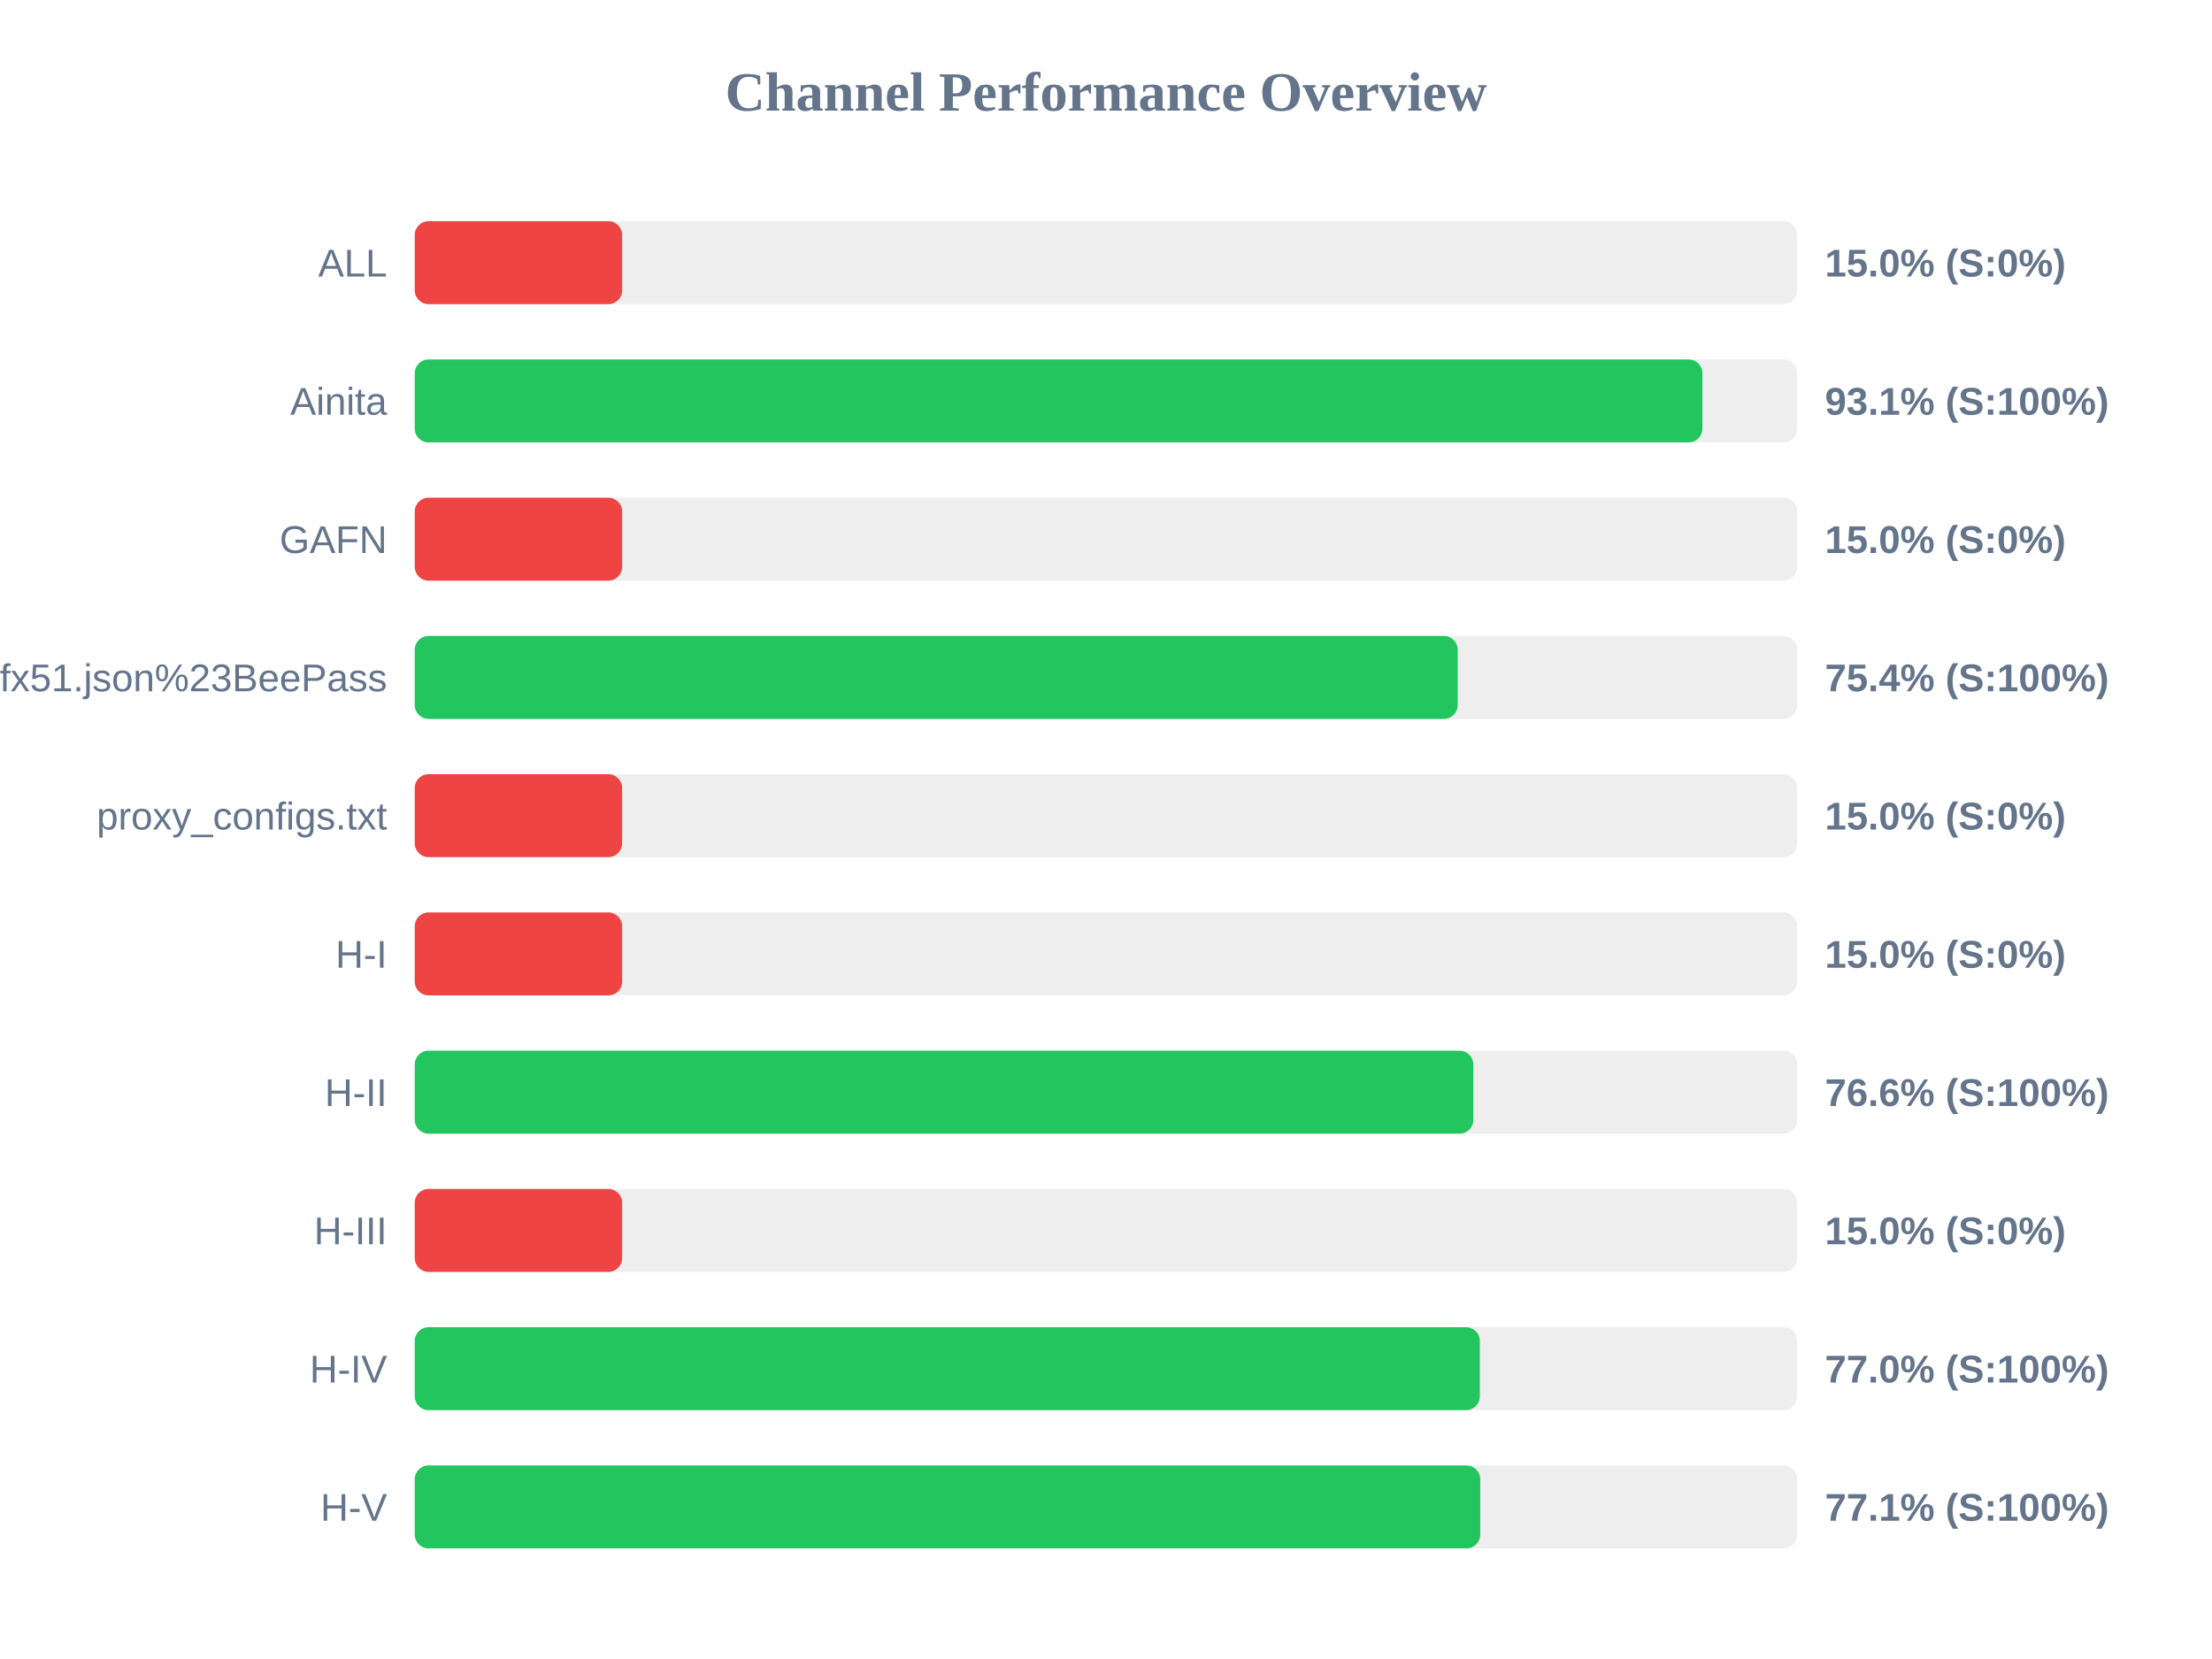
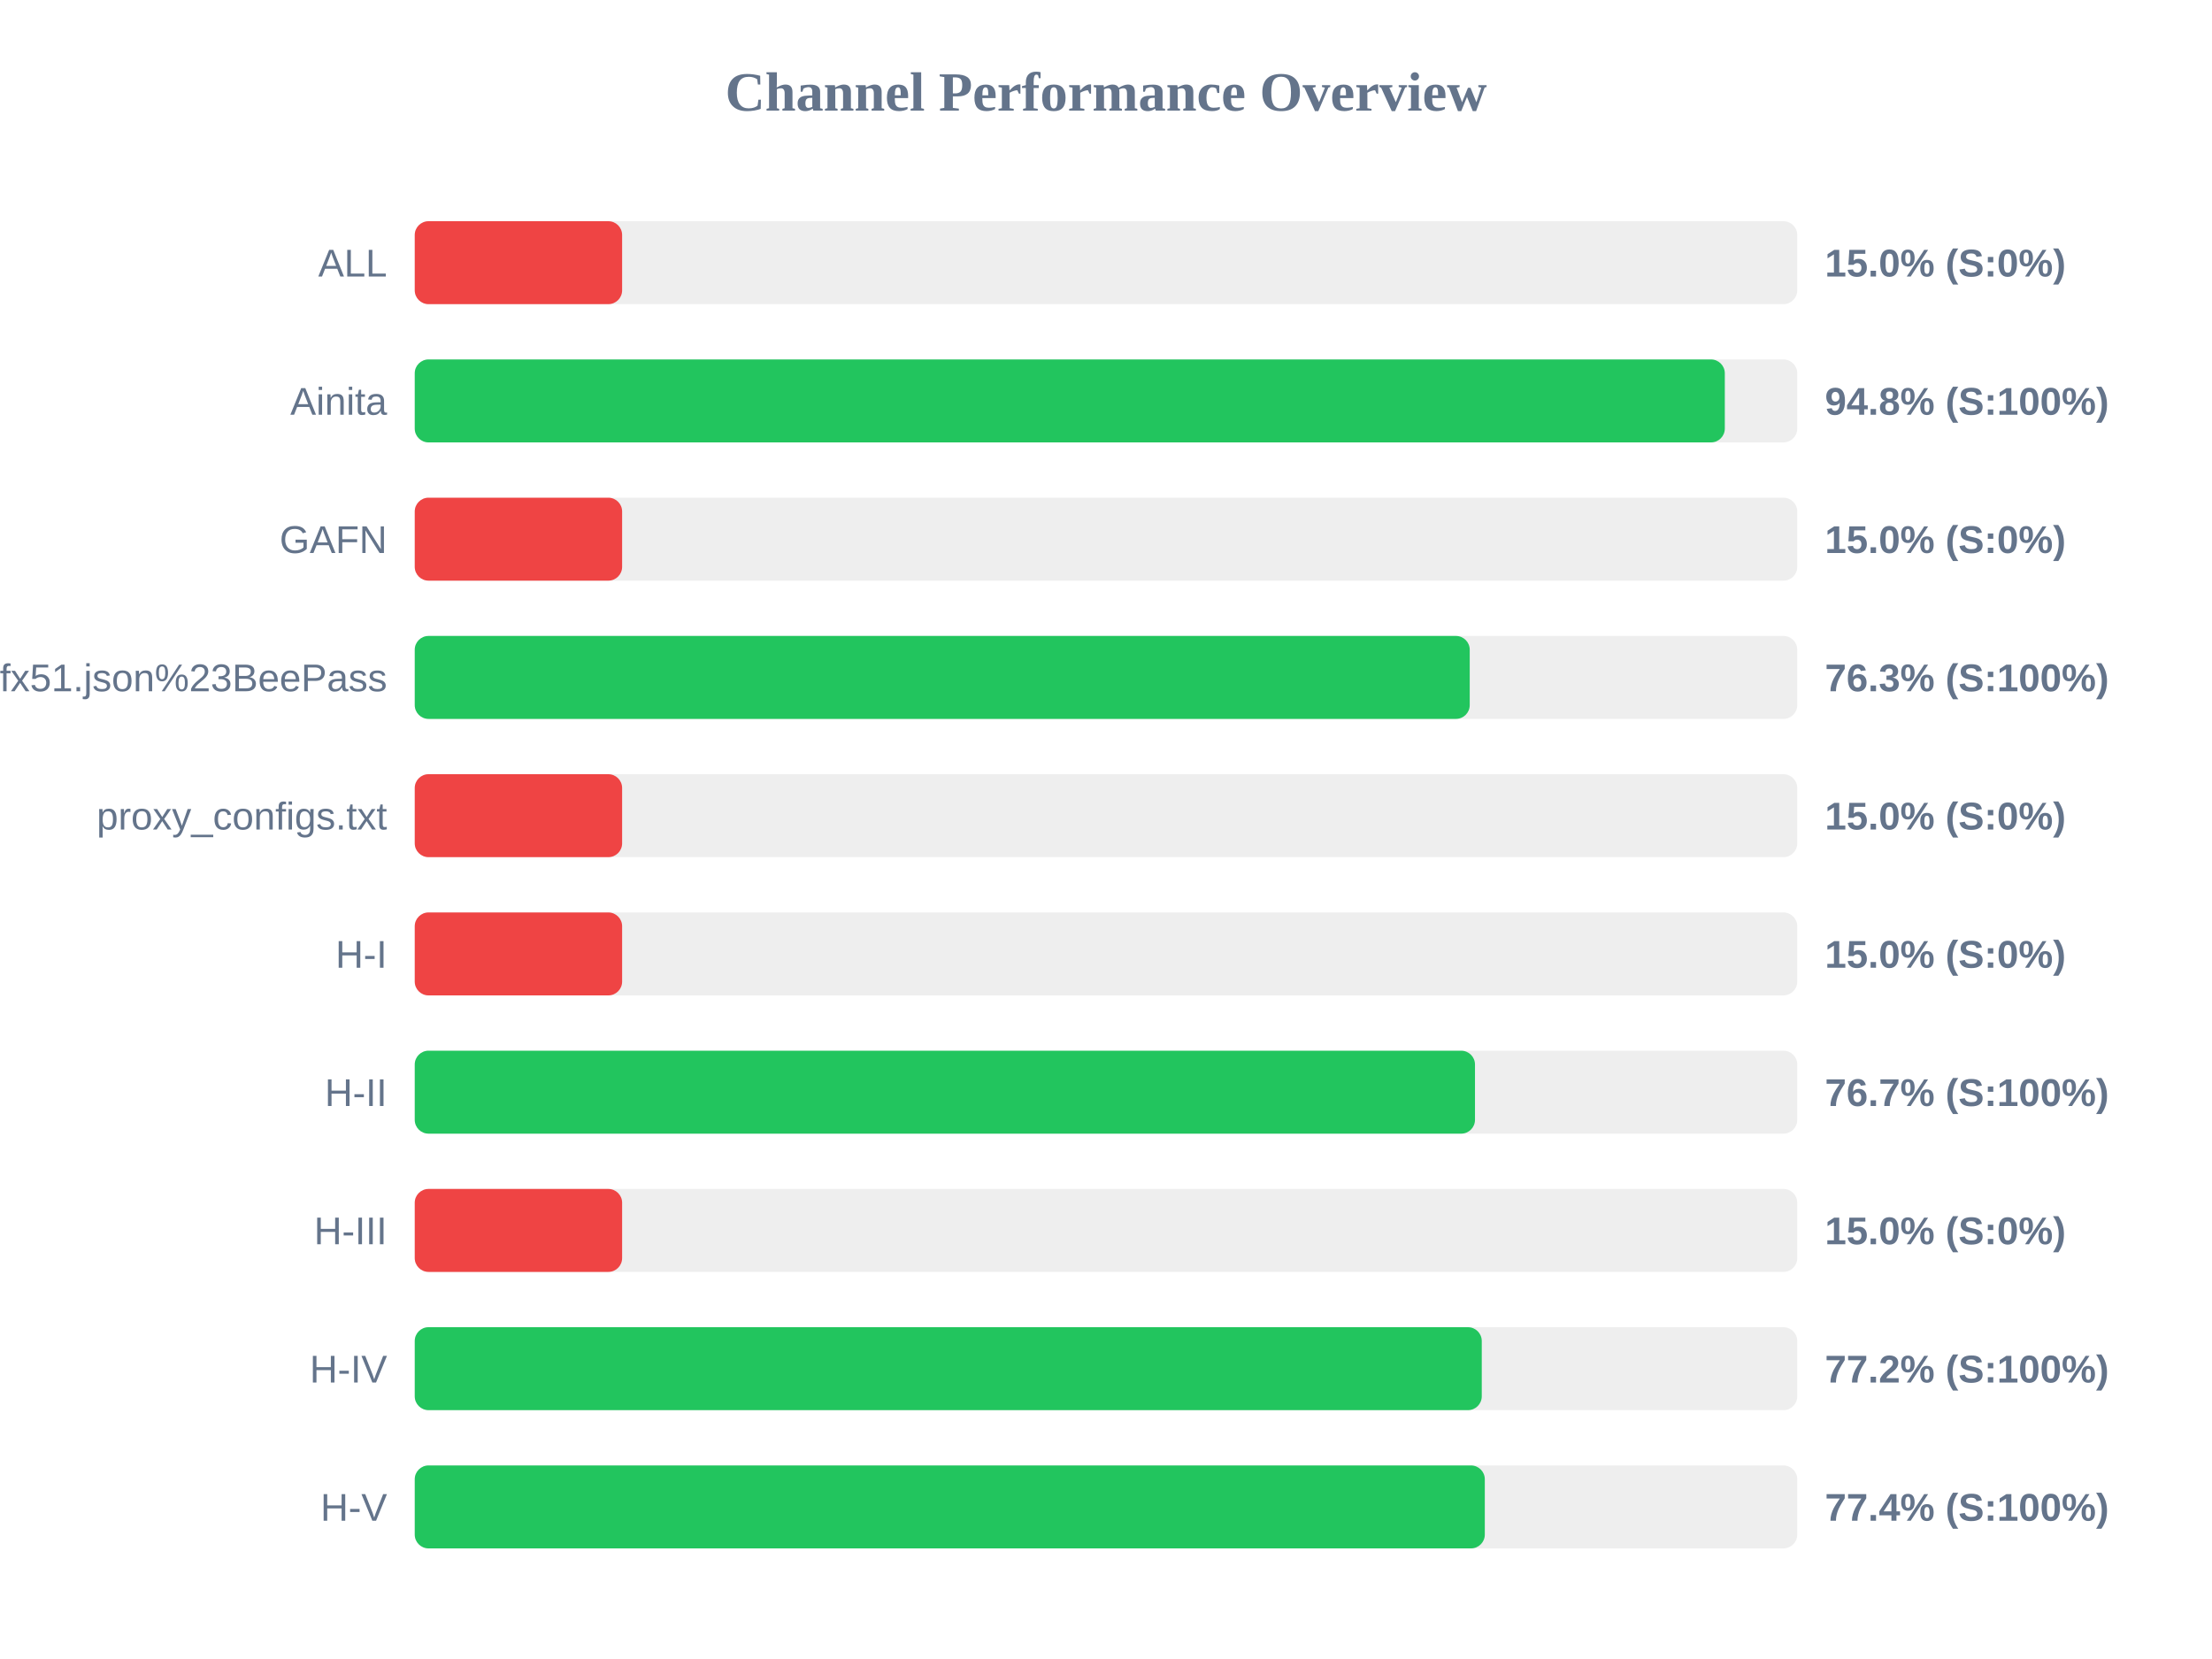
<svg xmlns="http://www.w3.org/2000/svg" width="800" height="600" version="1.1">
  <style>
        .row { font: 14px Arial; fill: #64748b; }
        .score { font: bold 14px Arial; fill: #64748b; }
    </style>
  <text x="400" y="40" text-anchor="middle" font-size="20px" font-weight="bold" fill="#64748b">Channel Performance Overview</text>
  <rect x="150" y="80" width="500" height="30" fill="#eee" rx="5" />
  <rect x="150" y="80" width="75.0" height="30" fill="#ef4444" rx="5" />
  <text x="140" y="100" text-anchor="end" class="row">ALL</text>
  <text x="660" y="100" text-anchor="start" class="score">15.0% (S:0%)</text>
  <rect x="150" y="130" width="500" height="30" fill="#eee" rx="5" />
-   <rect x="150" y="130" width="465.7" height="30" fill="#22c55e" rx="5" />
+   <rect x="150" y="130" width="473.8" height="30" fill="#22c55e" rx="5" />
  <text x="140" y="150" text-anchor="end" class="row">Ainita</text>
-   <text x="660" y="150" text-anchor="start" class="score">93.1% (S:100%)</text>
+   <text x="660" y="150" text-anchor="start" class="score">94.8% (S:100%)</text>
  <rect x="150" y="180" width="500" height="30" fill="#eee" rx="5" />
  <rect x="150" y="180" width="75.0" height="30" fill="#ef4444" rx="5" />
  <text x="140" y="200" text-anchor="end" class="row">GAFN</text>
  <text x="660" y="200" text-anchor="start" class="score">15.0% (S:0%)</text>
  <rect x="150" y="230" width="500" height="30" fill="#eee" rx="5" />
-   <rect x="150" y="230" width="377.2" height="30" fill="#22c55e" rx="5" />
+   <rect x="150" y="230" width="381.55" height="30" fill="#22c55e" rx="5" />
  <text x="140" y="250" text-anchor="end" class="row">sub?s=ssconf%3A%2F%2Fs3.amazonaws.com%2Fbeedynconprd%2Fzf38bv6oxi1nv3wfkpmxyfl8yj5fargza3foantoalu16vznl0ckxx7bgf1ufx51.json%23BeePass</text>
-   <text x="660" y="250" text-anchor="start" class="score">75.4% (S:100%)</text>
+   <text x="660" y="250" text-anchor="start" class="score">76.3% (S:100%)</text>
  <rect x="150" y="280" width="500" height="30" fill="#eee" rx="5" />
  <rect x="150" y="280" width="75.0" height="30" fill="#ef4444" rx="5" />
  <text x="140" y="300" text-anchor="end" class="row">proxy_configs.txt</text>
  <text x="660" y="300" text-anchor="start" class="score">15.0% (S:0%)</text>
  <rect x="150" y="330" width="500" height="30" fill="#eee" rx="5" />
  <rect x="150" y="330" width="75.0" height="30" fill="#ef4444" rx="5" />
  <text x="140" y="350" text-anchor="end" class="row">H-I</text>
  <text x="660" y="350" text-anchor="start" class="score">15.0% (S:0%)</text>
  <rect x="150" y="380" width="500" height="30" fill="#eee" rx="5" />
-   <rect x="150" y="380" width="382.85" height="30" fill="#22c55e" rx="5" />
+   <rect x="150" y="380" width="383.45" height="30" fill="#22c55e" rx="5" />
  <text x="140" y="400" text-anchor="end" class="row">H-II</text>
-   <text x="660" y="400" text-anchor="start" class="score">76.6% (S:100%)</text>
+   <text x="660" y="400" text-anchor="start" class="score">76.7% (S:100%)</text>
  <rect x="150" y="430" width="500" height="30" fill="#eee" rx="5" />
  <rect x="150" y="430" width="75.0" height="30" fill="#ef4444" rx="5" />
  <text x="140" y="450" text-anchor="end" class="row">H-III</text>
  <text x="660" y="450" text-anchor="start" class="score">15.0% (S:0%)</text>
  <rect x="150" y="480" width="500" height="30" fill="#eee" rx="5" />
-   <rect x="150" y="480" width="385.2" height="30" fill="#22c55e" rx="5" />
+   <rect x="150" y="480" width="385.9" height="30" fill="#22c55e" rx="5" />
  <text x="140" y="500" text-anchor="end" class="row">H-IV</text>
-   <text x="660" y="500" text-anchor="start" class="score">77.0% (S:100%)</text>
+   <text x="660" y="500" text-anchor="start" class="score">77.2% (S:100%)</text>
  <rect x="150" y="530" width="500" height="30" fill="#eee" rx="5" />
-   <rect x="150" y="530" width="385.35" height="30" fill="#22c55e" rx="5" />
+   <rect x="150" y="530" width="387.0" height="30" fill="#22c55e" rx="5" />
  <text x="140" y="550" text-anchor="end" class="row">H-V</text>
-   <text x="660" y="550" text-anchor="start" class="score">77.1% (S:100%)</text>
+   <text x="660" y="550" text-anchor="start" class="score">77.4% (S:100%)</text>
</svg>
